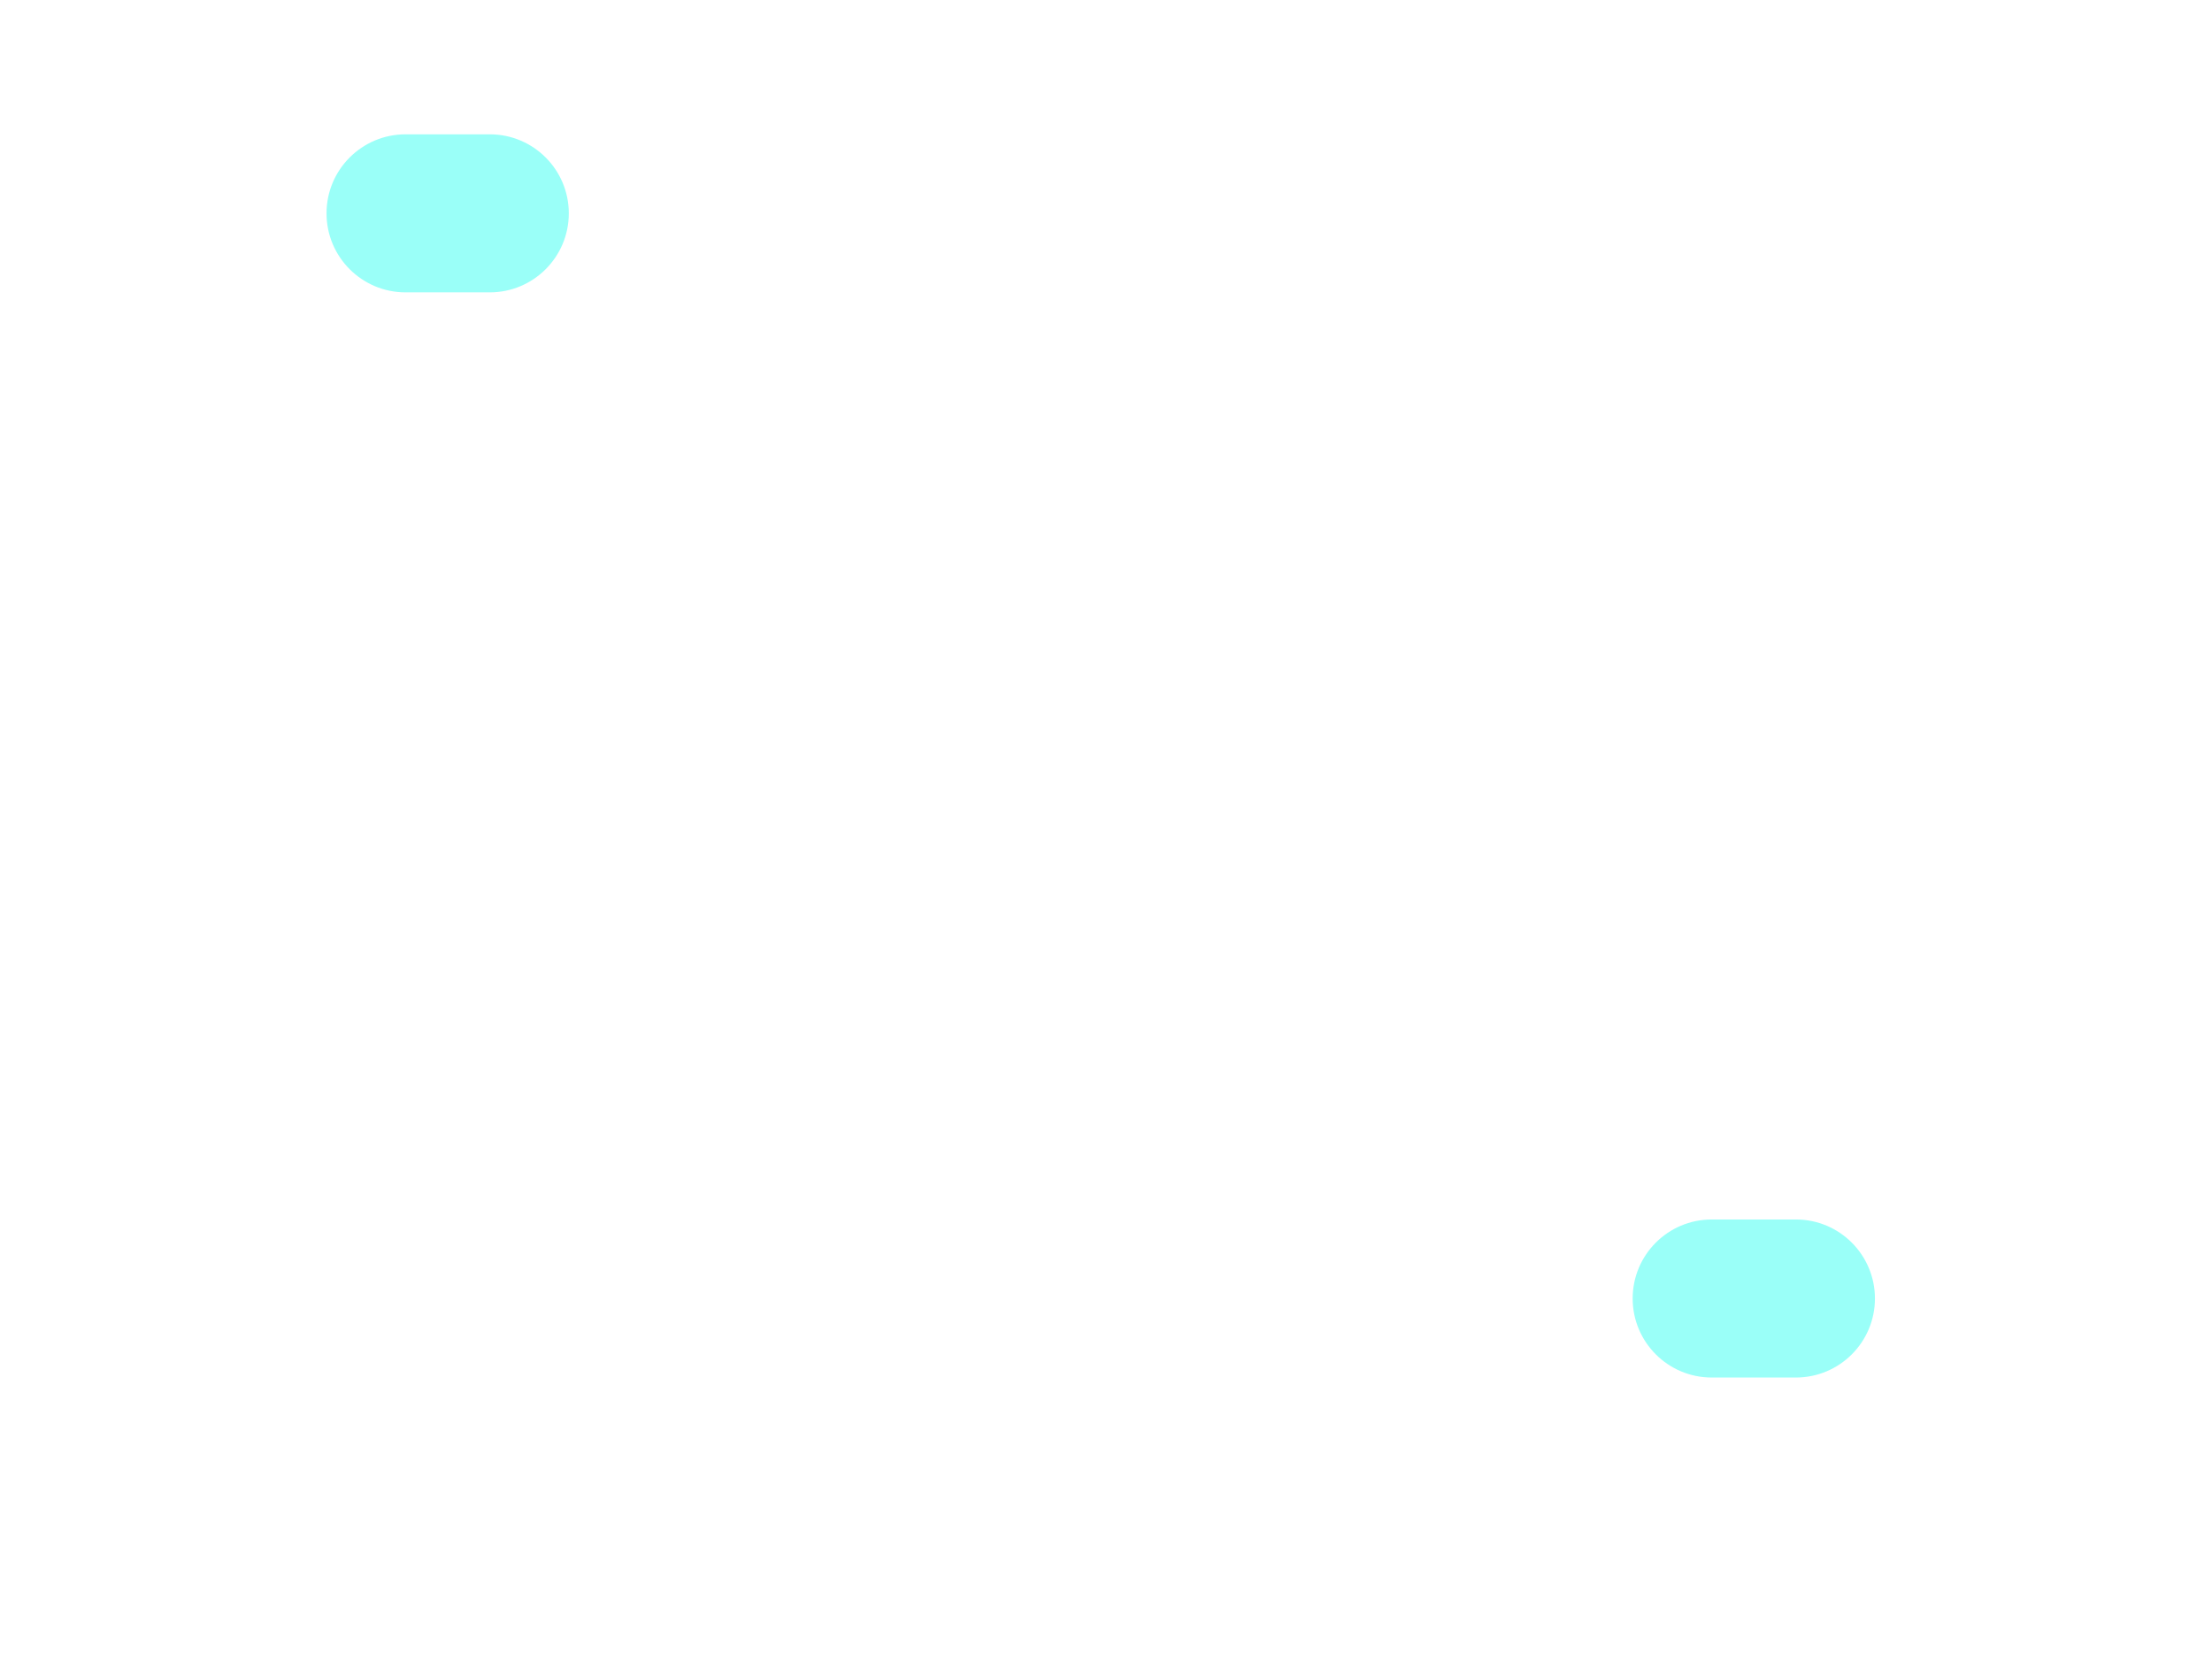
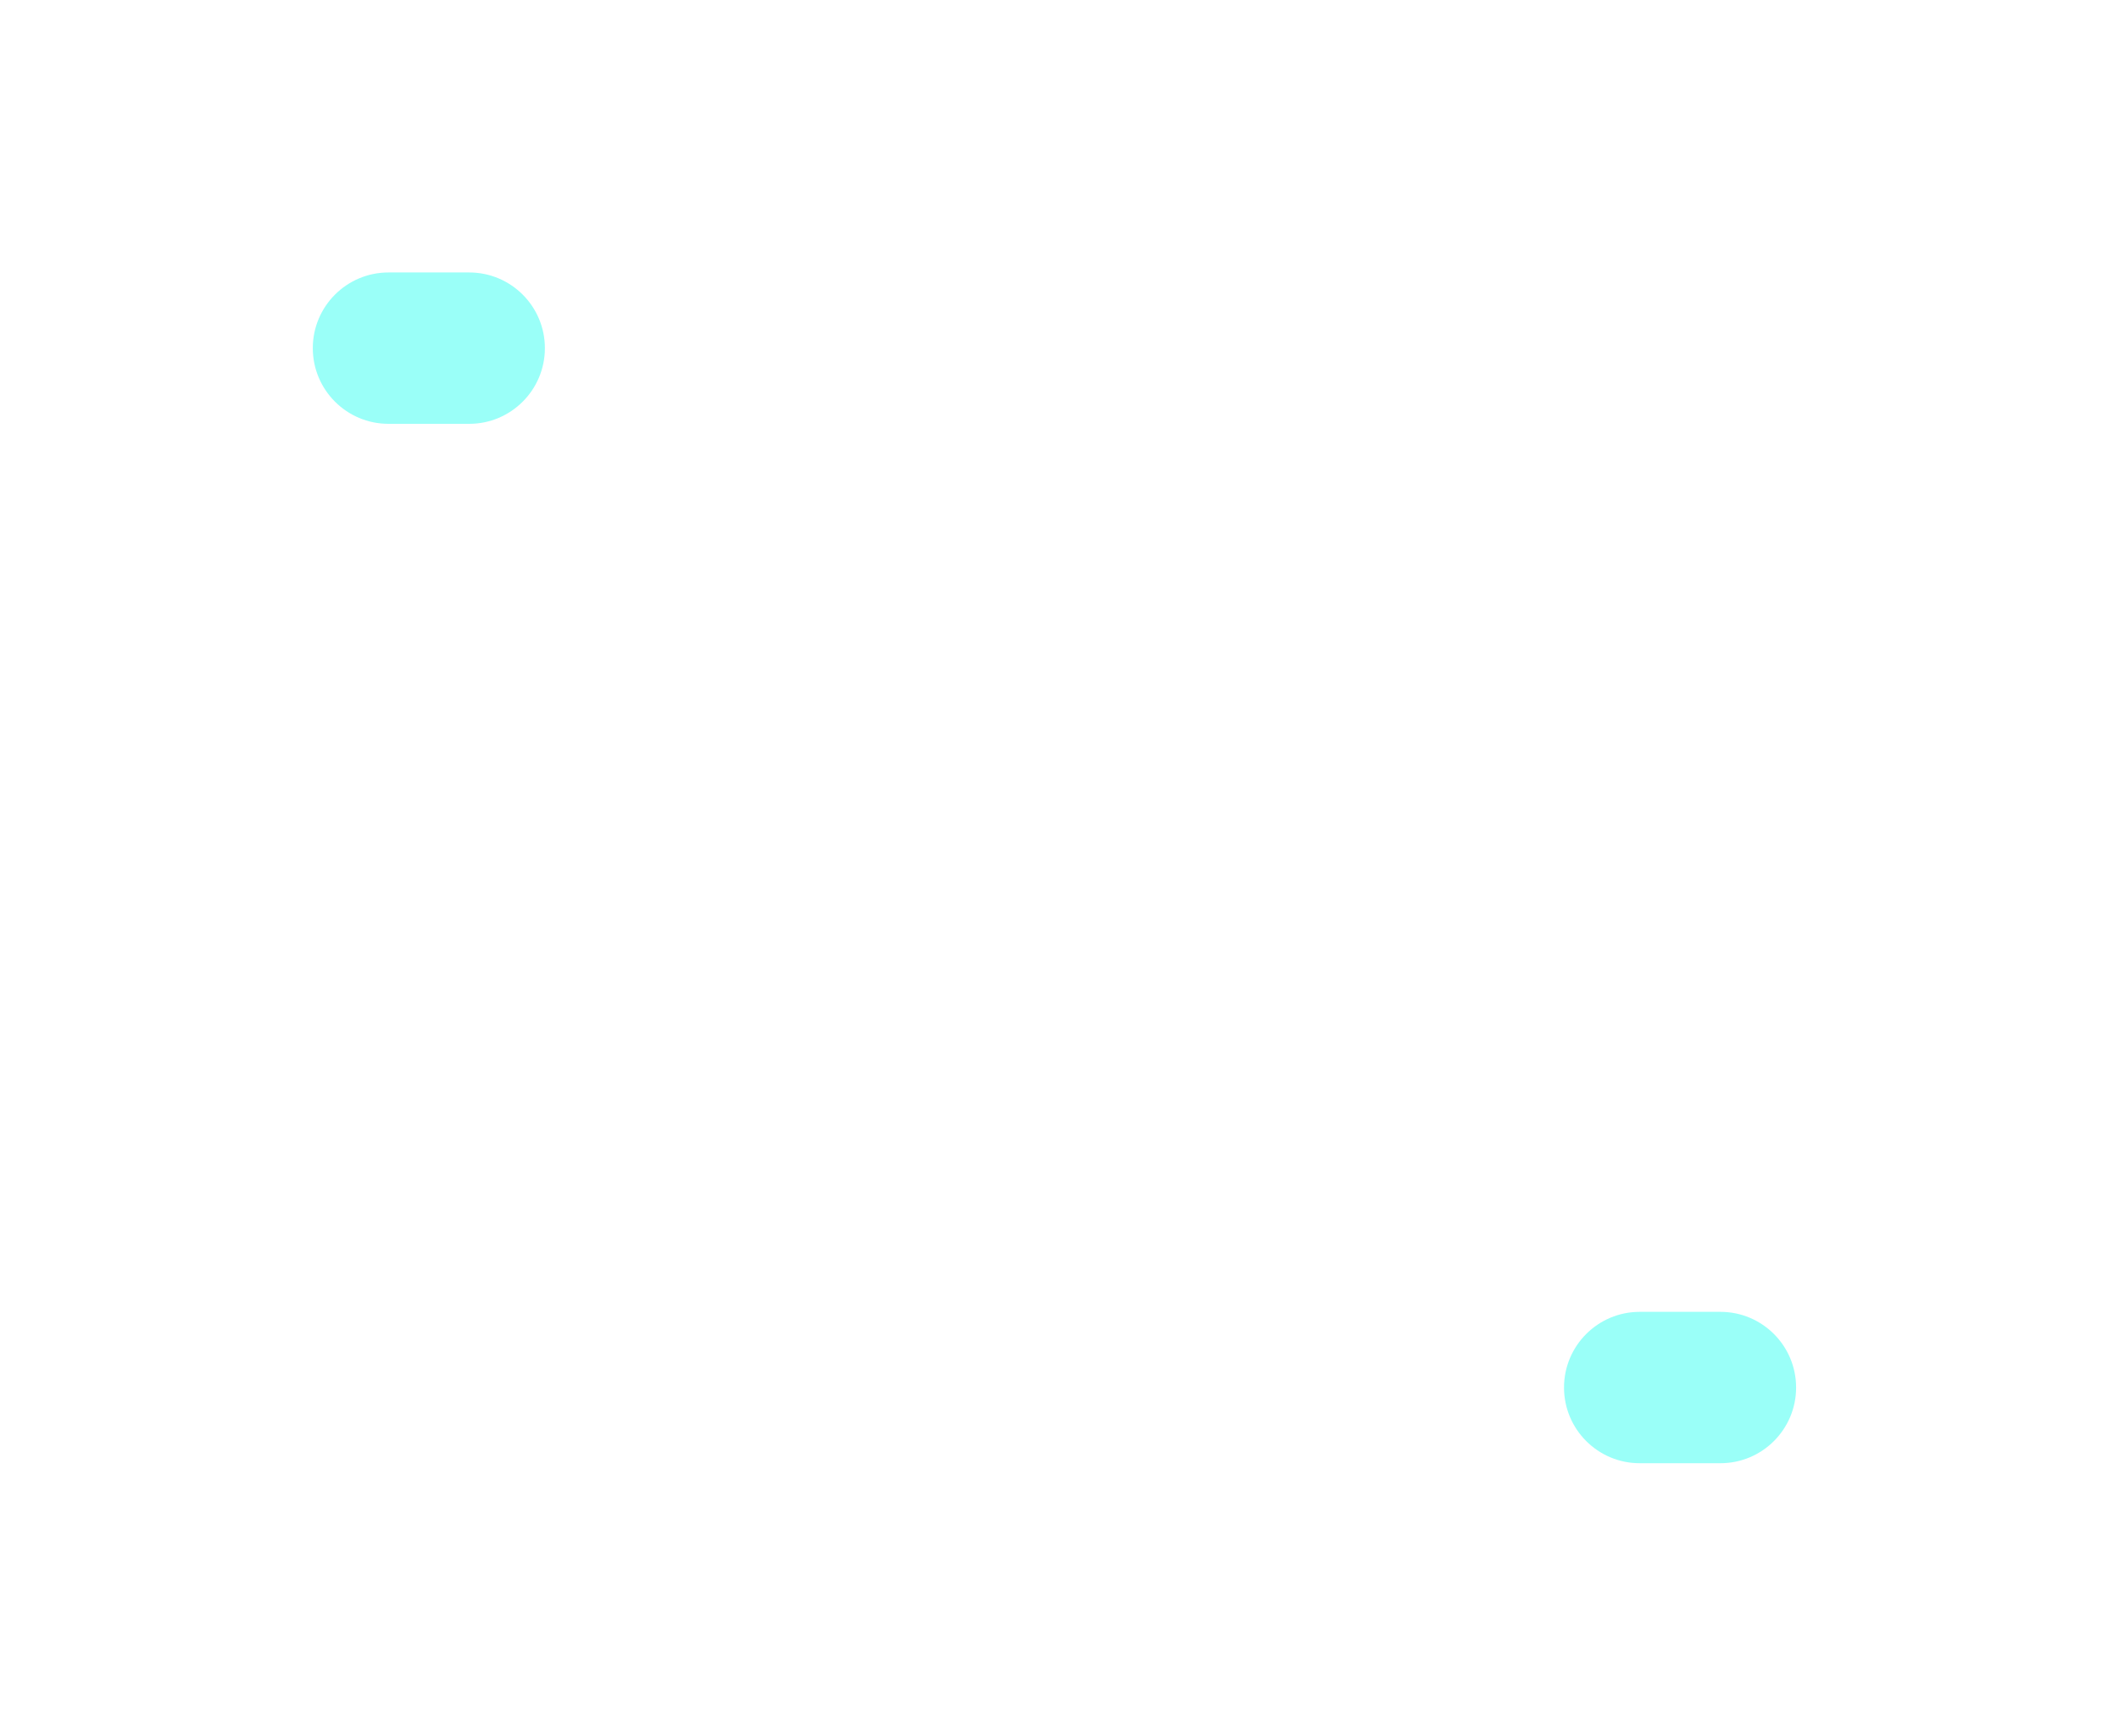
- <svg xmlns="http://www.w3.org/2000/svg" viewBox="-10.5 -7.175 21 15.775" width="1600" height="1201.905">
+ <svg xmlns="http://www.w3.org/2000/svg" viewBox="-10.5 -8.6 21 17.2" width="1600" height="1310.476">
  <g data-layer="B.Mask" opacity="0.4">
    <g transform="translate(-6.25 -5.15)" class="pad" data-pad="1">
      <path d="M-0.4 -0.75H0.4A0.75 0.75 0 0 1 1.15 0V0A0.75 0.75 0 0 1 0.4 0.75H-0.4A0.75 0.75 0 0 1 -1.15 0V0A0.75 0.75 0 0 1 -0.4 -0.75Z" fill="#02FFEE" />
    </g>
    <g transform="translate(6.15 5.15)" class="pad" data-pad="1">
      <path d="M-0.4 -0.75H0.4A0.75 0.75 0 0 1 1.15 0V0A0.75 0.75 0 0 1 0.4 0.75H-0.4A0.75 0.75 0 0 1 -1.15 0V0A0.75 0.75 0 0 1 -0.4 -0.75Z" fill="#02FFEE" />
    </g>
  </g>
</svg>
